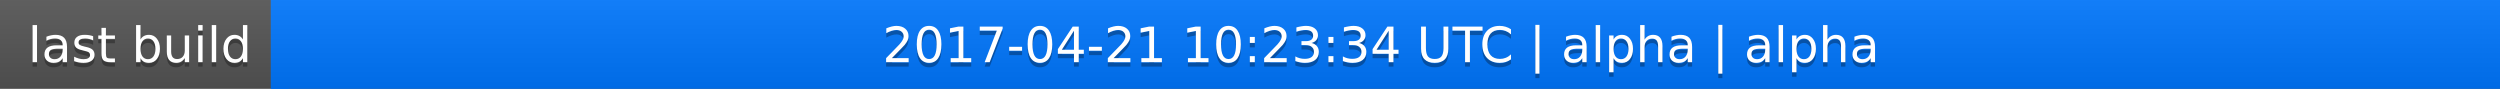
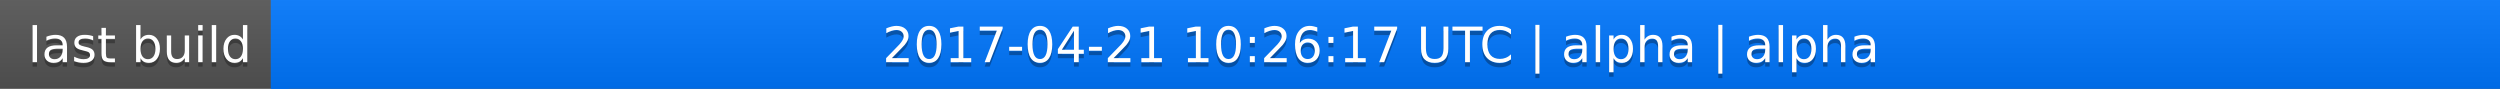
<svg xmlns="http://www.w3.org/2000/svg" width="563" height="20">
  <linearGradient id="a" x2="0" y2="100%">
    <stop offset="0" stop-color="#bbb" stop-opacity=".1" />
    <stop offset="1" stop-opacity=".1" />
  </linearGradient>
  <rect rx="0" width="563" height="20" fill="#555" />
  <rect rx="0" x="61" width="502" height="20" fill="#07f" />
  <path fill="#07f" d="M61 0h4v20h-4z" />
  <rect rx="0" width="563" height="20" fill="url(#a)" />
  <g fill="#fff" text-anchor="middle" font-family="DejaVu Sans,Verdana,Geneva,sans-serif" font-size="11">
    <text x="31.5" y="15" fill="#010101" fill-opacity=".3">last build</text>
    <text x="31.5" y="14">last build</text>
-     <text x="311" y="15" fill="#010101" fill-opacity=".3">2017-04-21 10:23:34 UTC | alpha | alpha</text>
-     <text x="311" y="14">2017-04-21 10:23:34 UTC | alpha | alpha</text>
+     <text x="311" y="15" fill="#010101" fill-opacity=".3">2017-04-21 10:26:17 UTC | alpha | alpha</text>
+     <text x="311" y="14">2017-04-21 10:26:17 UTC | alpha | alpha</text>
  </g>
</svg>
